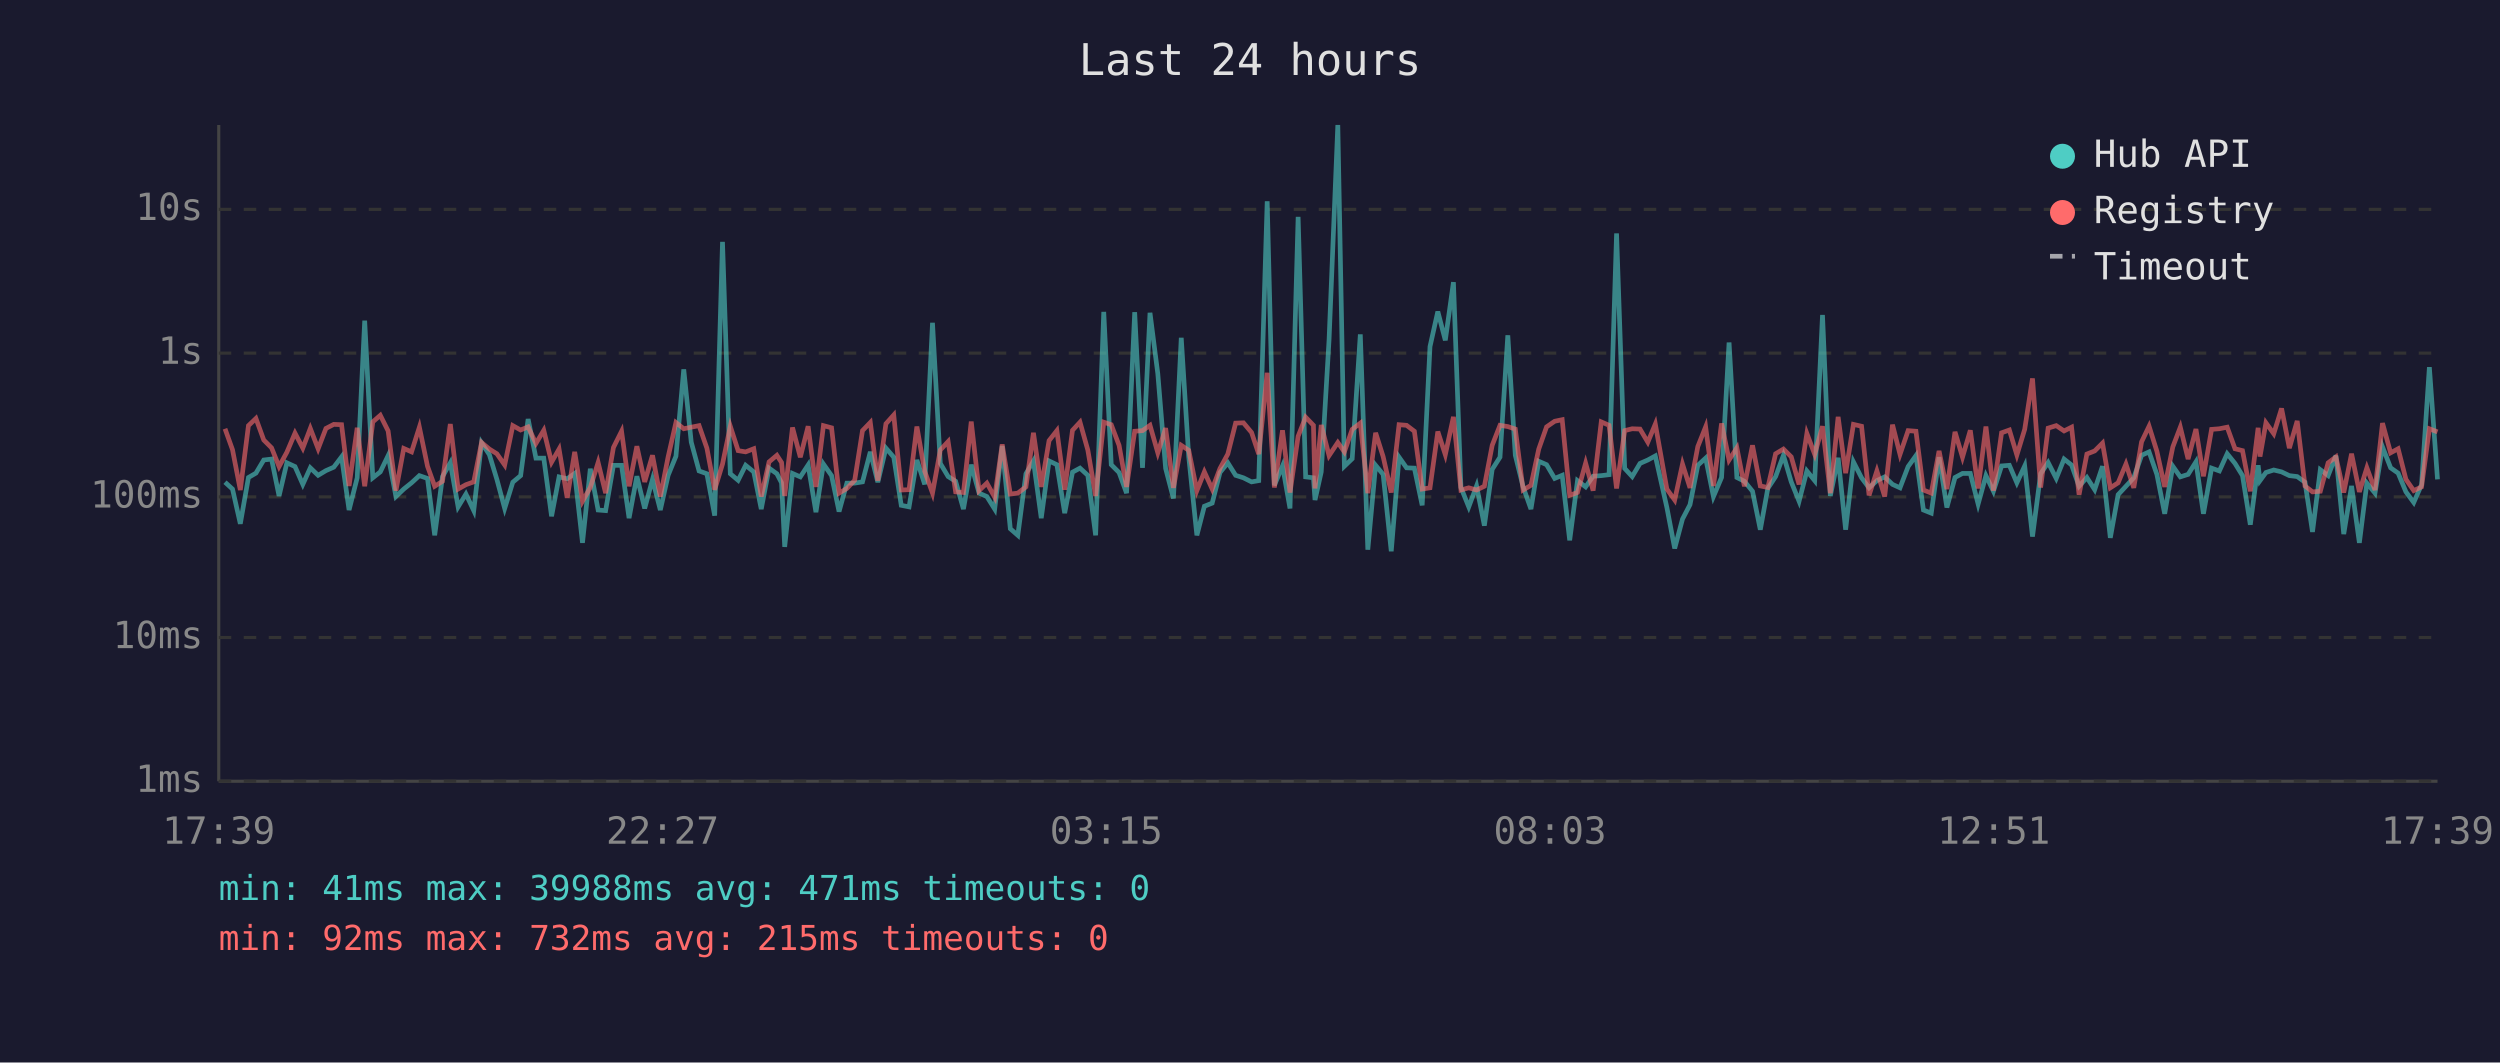
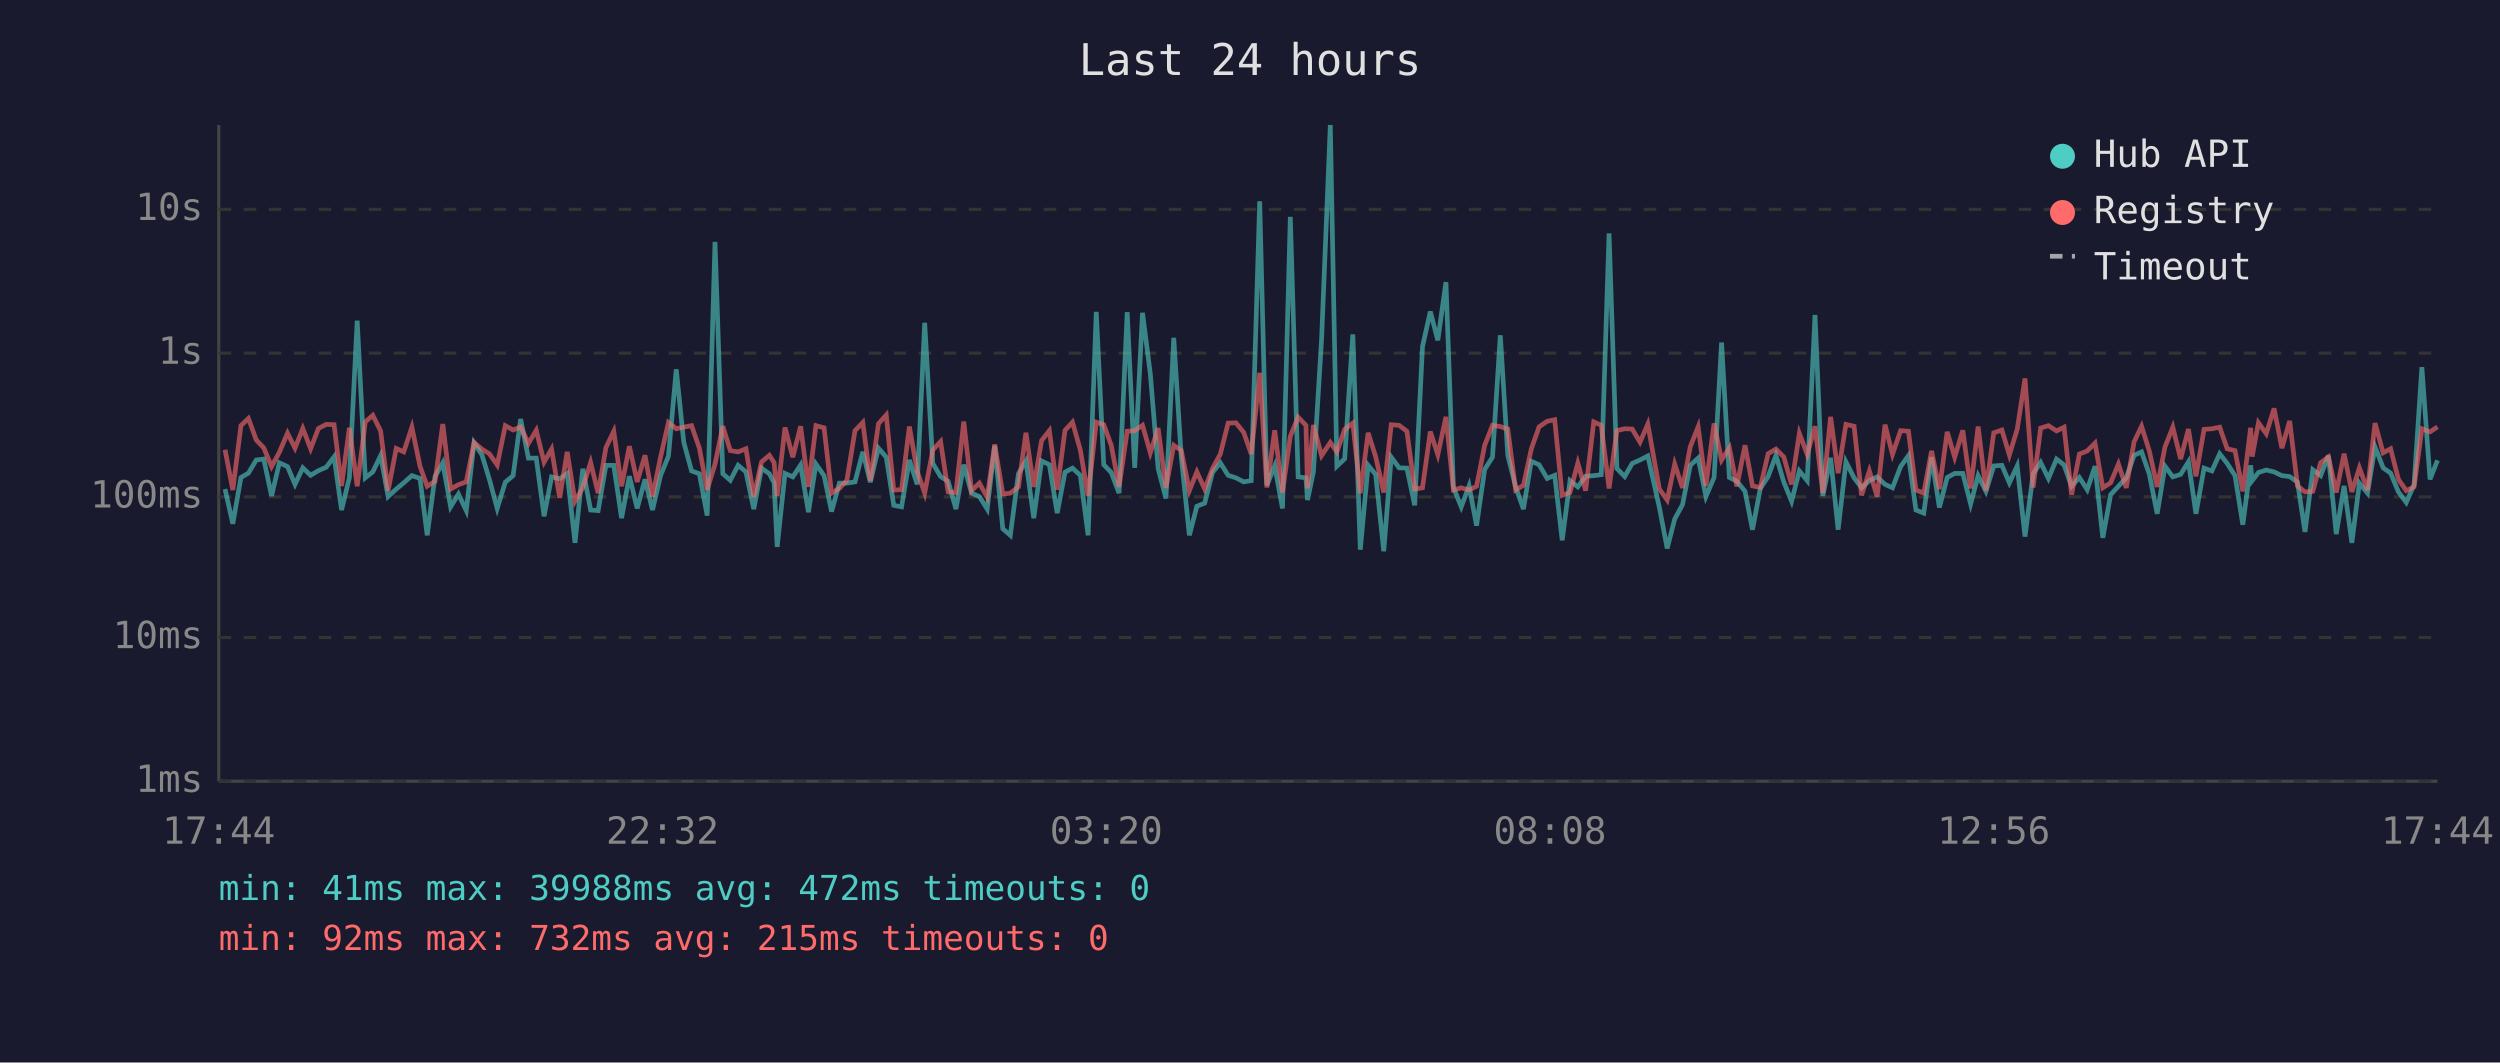
<svg xmlns="http://www.w3.org/2000/svg" viewBox="0 0 800 340" font-family="monospace" font-size="12">
  <rect width="800" height="340" fill="#1a1a2e" />
  <text x="400" y="24" fill="#e0e0e0" font-size="14" text-anchor="middle">Last 24 hours</text>
  <line x1="70" y1="40" x2="70" y2="250" stroke="#444" stroke-width="1" />
  <line x1="70" y1="250" x2="780" y2="250" stroke="#444" stroke-width="1" />
  <line x1="70" y1="250" x2="780" y2="250" stroke="#333" stroke-width="1" stroke-dasharray="4" />
  <text x="65" y="250" fill="#888" text-anchor="end" dominant-baseline="middle">1ms</text>
  <line x1="70" y1="204" x2="780" y2="204" stroke="#333" stroke-width="1" stroke-dasharray="4" />
  <text x="65" y="204" fill="#888" text-anchor="end" dominant-baseline="middle">10ms</text>
  <line x1="70" y1="159" x2="780" y2="159" stroke="#333" stroke-width="1" stroke-dasharray="4" />
  <text x="65" y="159" fill="#888" text-anchor="end" dominant-baseline="middle">100ms</text>
  <line x1="70" y1="113" x2="780" y2="113" stroke="#333" stroke-width="1" stroke-dasharray="4" />
  <text x="65" y="113" fill="#888" text-anchor="end" dominant-baseline="middle">1s</text>
  <line x1="70" y1="67" x2="780" y2="67" stroke="#333" stroke-width="1" stroke-dasharray="4" />
  <text x="65" y="67" fill="#888" text-anchor="end" dominant-baseline="middle">10s</text>
-   <text x="70" y="270" fill="#888" text-anchor="middle">17:39</text>
-   <text x="212" y="270" fill="#888" text-anchor="middle">22:27</text>
-   <text x="354" y="270" fill="#888" text-anchor="middle">03:15</text>
-   <text x="496" y="270" fill="#888" text-anchor="middle">08:03</text>
-   <text x="638" y="270" fill="#888" text-anchor="middle">12:51</text>
-   <text x="780" y="270" fill="#888" text-anchor="middle">17:39</text>
-   <polyline points="72.0,154.3 74.4,156.5 76.9,167.6 79.5,152.8 81.9,151.4 84.4,147.2 86.9,146.9 89.3,158.7 91.8,148.1 94.4,149.3 96.9,155.0 99.3,149.7 101.8,152.1 104.3,150.6 106.8,149.5 109.3,146.2 111.7,163.2 114.3,152.9 116.7,102.6 119.3,152.9 121.7,151.0 124.2,145.8 126.7,158.9 129.2,156.5 131.7,154.5 134.2,152.2 136.8,153.1 139.1,171.3 141.6,152.5 144.1,148.1 146.6,162.2 149.1,158.1 151.6,163.4 154.1,141.7 156.6,145.5 159.0,153.4 161.5,162.7 164.1,154.3 166.6,152.2 169.0,134.1 171.5,146.6 174.0,146.6 176.5,165.2 178.9,152.6 181.5,153.2 183.9,151.5 186.4,173.7 188.9,150.0 191.4,163.2 193.8,163.4 196.3,148.9 198.9,148.9 201.3,165.8 203.8,152.4 206.3,162.7 208.8,153.4 211.3,163.2 213.8,152.1 216.3,146.0 218.8,118.2 221.2,141.5 223.7,150.7 226.2,151.6 228.7,165.0 231.2,77.4 233.7,151.6 236.2,153.7 238.6,148.9 241.2,151.0 243.6,162.9 246.1,149.8 248.6,151.6 250.1,154.5 251.1,175.0 253.6,151.5 256.1,152.6 258.6,148.8 261.1,163.9 263.5,148.5 266.1,152.2 268.5,163.7 271.0,154.6 273.5,154.6 276.0,154.2 278.5,144.6 280.9,154.3 283.5,143.4 286.0,146.3 288.4,161.7 290.9,162.2 293.4,147.2 295.9,155.0 298.4,103.3 300.9,148.3 303.4,152.5 305.8,154.0 308.3,162.9 310.8,148.7 313.3,157.8 315.8,158.9 318.3,162.9 320.7,142.7 323.3,169.2 325.7,171.3 328.3,151.6 330.7,147.5 333.2,165.8 335.7,147.5 338.2,148.7 340.7,164.2 343.2,151.1 345.6,149.8 348.1,152.1 350.6,171.3 353.2,99.8 355.6,148.7 358.1,151.2 360.5,157.8 363.1,99.9 365.6,149.7 368.0,100.1 370.5,119.6 373.0,149.9 375.5,159.5 378.0,108.1 380.4,146.2 383.0,171.3 385.4,162.0 387.9,161.0 390.4,151.2 392.9,148.1 395.4,152.1 397.9,152.9 400.5,154.2 402.8,153.8 405.5,64.4 407.8,155.3 410.4,149.1 412.8,162.7 415.4,69.4 417.8,152.6 420.3,152.9 420.8,160.0 422.8,151.0 425.3,108.7 428.1,40.0 430.2,149.2 432.7,146.8 435.3,107.0 437.7,175.9 440.2,148.9 442.6,151.8 445.2,176.4 447.7,146.3 450.1,149.7 452.6,149.8 455.1,161.7 457.6,110.9 460.1,99.7 462.5,108.9 465.1,90.3 467.5,156.0 470.0,162.2 472.5,155.5 475.0,168.2 477.5,150.2 480.0,146.3 482.5,107.3 484.9,145.7 487.4,155.8 489.9,162.9 492.4,147.6 494.9,148.7 497.5,153.1 499.9,152.1 502.3,172.9 504.8,153.8 507.4,155.8 509.8,152.4 512.4,152.2 514.9,151.9 517.3,74.7 519.9,149.9 522.3,152.5 524.8,148.3 527.3,147.2 529.7,145.9 533.4,162.4 535.9,175.5 538.4,166.1 540.8,161.5 543.3,148.9 545.8,146.6 548.3,158.9 550.9,152.8 553.3,109.6 555.8,152.8 558.2,154.0 560.8,157.2 563.3,169.5 565.7,156.3 568.2,152.5 570.7,145.7 573.2,154.2 575.7,160.4 578.2,150.7 580.7,153.8 583.2,100.8 585.7,158.7 588.2,146.5 590.6,169.5 593.1,147.8 595.7,152.9 598.1,156.1 600.6,153.8 603.1,152.6 605.6,155.0 608.0,156.1 610.6,149.3 613.1,145.8 615.5,163.2 618.0,164.2 620.5,146.3 623.0,162.4 625.6,152.8 628.0,151.5 630.5,151.5 633.0,161.3 635.5,152.2 637.9,157.2 640.5,149.1 643.0,148.9 645.4,154.5 647.9,149.1 650.4,171.7 653.0,151.6 655.4,148.0 658.0,153.1 660.5,146.9 662.9,148.8 665.3,155.6 667.8,152.8 670.3,156.7 672.8,149.2 675.3,172.1 677.8,158.3 680.3,155.6 682.8,152.9 685.3,145.7 687.7,144.6 690.2,151.8 692.7,164.4 695.3,149.2 697.7,152.6 700.2,151.8 702.7,147.8 705.1,164.4 707.7,149.8 710.2,150.7 712.7,145.2 715.2,148.3 717.6,152.2 720.1,167.9 722.6,148.9 723.2,153.8 725.1,151.2 727.6,150.4 730.1,151.0 732.6,152.2 735.1,152.5 737.6,154.3 740.0,170.2 742.5,150.3 745.0,152.2 747.5,145.8 750.0,170.9 752.5,155.5 755.0,173.7 757.4,154.6 760.0,157.8 762.4,143.0 765.0,149.7 767.4,151.4 769.9,157.4 772.4,160.8 774.9,155.1 777.4,117.5 780.0,153.4" fill="none" stroke="#4ecdc4" stroke-width="1.5" opacity="0.6" />
-   <polyline points="72.0,137.2 74.4,143.9 76.9,156.8 79.5,136.2 81.9,133.9 84.4,140.8 86.9,143.3 89.3,149.3 91.8,144.7 94.4,138.6 96.9,143.4 99.3,137.1 101.8,143.6 104.3,137.1 106.8,135.8 109.3,135.9 111.7,155.5 114.3,136.9 116.7,155.6 119.3,135.0 121.7,132.9 124.2,137.9 126.7,157.0 129.2,143.5 131.7,144.6 134.2,136.7 136.8,149.2 139.1,155.6 141.6,154.0 144.1,135.7 146.6,156.5 149.1,155.1 151.6,154.2 154.1,141.6 156.6,143.7 159.0,145.2 161.5,148.8 164.1,136.2 166.6,137.6 169.0,136.6 171.5,141.9 174.0,137.7 176.5,147.9 178.9,143.7 181.5,159.3 183.9,144.6 186.4,160.4 188.9,156.0 191.4,148.0 193.8,157.8 196.3,143.2 198.9,138.0 201.3,155.6 203.8,142.8 206.3,154.2 208.8,145.7 211.3,158.9 213.8,146.2 216.3,135.2 218.8,137.2 221.2,136.7 223.7,136.2 226.2,143.4 228.7,156.7 231.2,148.5 233.7,136.4 236.2,144.2 238.6,144.6 241.2,143.6 243.6,158.9 246.1,147.8 248.6,145.7 250.1,148.0 251.1,158.7 253.6,136.8 256.1,146.3 258.6,136.4 261.1,155.8 263.5,136.2 266.1,136.9 268.5,157.8 271.0,156.3 273.5,153.7 276.0,137.8 278.5,135.2 280.9,153.8 283.5,135.6 286.0,132.8 288.4,156.8 290.9,156.7 293.4,136.5 295.9,150.8 298.4,157.8 300.9,144.0 303.4,141.3 305.8,157.4 308.3,157.6 310.8,134.9 313.3,157.0 315.8,154.6 318.3,159.1 320.7,142.2 323.3,158.1 325.7,157.8 328.3,155.8 330.7,138.5 333.2,155.8 335.7,141.0 338.2,137.8 340.7,156.7 343.2,137.7 345.6,135.1 348.1,144.0 350.6,158.7 353.2,135.1 355.6,135.9 358.1,142.5 360.5,155.8 363.1,138.0 365.6,137.8 368.0,136.1 370.5,144.9 373.0,137.0 375.5,156.1 378.0,142.5 380.4,144.1 383.0,157.0 385.4,151.0 387.9,156.5 390.4,149.9 392.9,145.3 395.4,135.4 397.9,135.3 400.5,138.4 402.8,145.3 405.5,119.3 407.8,156.0 410.4,137.7 412.8,157.6 415.4,139.6 417.8,133.5 420.3,136.1 420.8,156.3 422.8,136.0 425.3,145.8 428.1,141.6 430.2,144.6 432.7,137.4 435.3,135.4 437.7,157.8 440.2,138.5 442.6,146.1 445.2,157.6 447.7,135.9 450.1,136.1 452.6,138.0 455.1,156.5 457.6,156.1 460.1,138.1 462.5,145.5 465.1,133.4 467.5,156.8 470.0,156.1 472.5,156.8 475.0,155.6 477.5,142.5 480.0,136.1 482.5,136.5 484.9,137.3 487.4,156.8 489.9,155.3 492.4,143.7 494.9,136.6 497.5,134.8 499.9,134.3 502.3,158.5 504.8,157.6 507.4,148.2 509.8,157.0 512.4,135.0 514.9,136.1 517.3,156.3 519.9,137.8 522.3,137.2 524.8,137.3 527.3,141.5 529.7,135.7 533.4,156.5 535.9,160.0 538.4,148.5 540.8,156.1 543.3,142.9 545.8,136.6 548.3,155.5 550.9,135.5 553.3,147.2 555.8,143.3 558.2,155.6 560.8,142.5 563.3,155.5 565.7,156.0 568.2,145.2 570.7,143.7 573.2,146.2 575.7,155.0 578.2,138.7 580.7,145.4 583.2,136.4 585.7,157.8 588.2,133.4 590.6,151.4 593.1,135.8 595.7,136.4 598.1,158.5 600.6,150.7 603.1,158.9 605.6,135.9 608.0,145.4 610.6,137.8 613.1,138.0 615.5,156.8 618.0,157.8 620.5,144.3 623.0,156.5 625.6,138.2 628.0,146.3 630.5,137.7 633.0,156.3 635.5,136.5 637.9,157.0 640.5,138.5 643.0,137.6 645.4,145.6 647.9,137.4 650.4,121.1 653.0,156.0 655.4,137.0 658.0,136.2 660.5,137.9 662.9,136.7 665.3,158.3 667.8,145.3 670.3,144.3 672.8,141.8 675.3,156.1 677.8,154.5 680.3,148.5 682.8,156.1 685.3,141.4 687.7,136.4 690.2,144.4 692.7,155.8 695.3,143.0 697.7,136.7 700.2,146.9 702.7,137.3 705.1,152.4 707.7,137.4 710.2,137.2 712.7,136.7 715.2,143.6 717.6,144.2 720.1,157.2 722.6,136.9 723.2,146.1 725.1,135.3 727.6,138.8 730.1,130.7 732.6,143.4 735.1,134.7 737.6,155.5 740.0,157.4 742.5,157.2 745.0,148.1 747.5,146.2 750.0,157.6 752.5,145.2 755.0,157.4 757.4,149.7 760.0,156.8 762.4,135.4 765.0,144.9 767.4,143.6 769.9,153.4 772.4,157.0 774.9,155.8 777.4,137.2 780.0,138.2" fill="none" stroke="#ff6b6b" stroke-width="1.5" opacity="0.6" />
+   <text x="70" y="270" fill="#888" text-anchor="middle">17:44</text>
+   <text x="212" y="270" fill="#888" text-anchor="middle">22:32</text>
+   <text x="354" y="270" fill="#888" text-anchor="middle">03:20</text>
+   <text x="496" y="270" fill="#888" text-anchor="middle">08:08</text>
+   <text x="638" y="270" fill="#888" text-anchor="middle">12:56</text>
+   <text x="780" y="270" fill="#888" text-anchor="middle">17:44</text>
+   <polyline points="72.0,156.5 74.5,167.6 77.1,152.8 79.5,151.4 82.0,147.2 84.4,146.9 86.9,158.7 89.4,148.1 92.0,149.3 94.4,155.0 96.9,149.7 99.4,152.1 101.9,150.6 104.4,149.5 106.9,146.2 109.3,163.2 111.8,152.9 114.3,102.6 116.9,152.9 119.3,151.0 121.8,145.8 124.2,158.9 126.8,156.5 129.2,154.5 131.8,152.2 134.4,153.1 136.7,171.3 139.2,152.5 141.7,148.1 144.2,162.2 146.7,158.1 149.2,163.4 151.7,141.7 154.2,145.5 156.6,153.4 159.1,162.7 161.7,154.3 164.2,152.2 166.6,134.1 169.1,146.6 171.6,146.6 174.1,165.2 176.5,152.6 179.1,153.2 181.5,151.5 184.0,173.7 186.5,150.0 189.0,163.2 191.4,163.4 193.9,148.9 196.4,148.9 198.9,165.8 201.4,152.4 203.9,162.7 206.4,153.4 208.8,163.2 211.4,152.1 213.9,146.0 216.4,118.2 218.8,141.5 221.3,150.7 223.8,151.6 226.3,165.0 228.8,77.4 231.3,151.6 233.7,153.7 236.2,148.9 238.7,151.0 241.2,162.9 243.7,149.8 246.2,151.6 247.7,154.5 248.7,175.0 251.2,151.5 253.7,152.6 256.2,148.8 258.7,163.9 261.1,148.5 263.7,152.2 266.1,163.7 268.6,154.6 271.0,154.6 273.6,154.2 276.1,144.6 278.5,154.3 281.1,143.4 283.6,146.3 286.0,161.7 288.5,162.2 291.0,147.2 293.5,155.0 295.9,103.3 298.5,148.3 301.0,152.5 303.4,154.0 305.9,162.9 308.4,148.7 310.9,157.8 313.4,158.9 315.9,162.9 318.3,142.7 320.9,169.2 323.3,171.3 325.9,151.6 328.3,147.5 330.8,165.8 333.3,147.5 335.8,148.7 338.3,164.2 340.8,151.1 343.2,149.8 345.7,152.1 348.2,171.3 350.8,99.8 353.2,148.7 355.6,151.2 358.1,157.8 360.7,99.9 363.1,149.7 365.6,100.1 368.1,119.6 370.6,149.9 373.1,159.5 375.6,108.1 378.0,146.2 380.6,171.3 383.0,162.0 385.5,161.0 388.0,151.2 390.5,148.1 393.0,152.1 395.5,152.9 398.0,154.2 400.4,153.8 403.1,64.4 405.4,155.3 407.9,149.1 410.4,162.7 412.9,69.4 415.4,152.6 417.9,152.9 418.4,160.0 420.3,151.0 422.9,108.7 425.7,40.0 427.8,149.2 430.3,146.8 432.9,107.0 435.3,175.9 437.8,148.9 440.2,151.8 442.8,176.4 445.2,146.3 447.7,149.7 450.2,149.8 452.7,161.7 455.2,110.9 457.7,99.7 460.1,108.9 462.7,90.3 465.1,156.0 467.6,162.2 470.1,155.5 472.5,168.2 475.1,150.2 477.6,146.3 480.1,107.3 482.5,145.7 485.0,155.8 487.5,162.9 490.0,147.6 492.5,148.7 495.1,153.1 497.5,152.1 499.9,172.9 502.4,153.8 504.9,155.8 507.4,152.4 510.0,152.2 512.4,151.9 514.9,74.7 517.4,149.9 519.9,152.5 522.3,148.3 524.8,147.2 527.3,145.9 531.0,162.4 533.5,175.5 535.9,166.1 538.4,161.5 540.9,148.9 543.4,146.6 545.9,158.9 548.5,152.8 550.9,109.6 553.4,152.8 555.8,154.0 558.4,157.2 560.8,169.5 563.3,156.3 565.8,152.5 568.3,145.7 570.8,154.2 573.3,160.4 575.8,150.7 578.3,153.8 580.8,100.8 583.3,158.7 585.8,146.5 588.2,169.5 590.7,147.8 593.3,152.9 595.7,156.1 598.2,153.8 600.7,152.6 603.2,155.0 605.6,156.1 608.2,149.3 610.7,145.8 613.1,163.2 615.6,164.2 618.1,146.3 620.6,162.4 623.1,152.8 625.5,151.5 628.1,151.5 630.6,161.3 633.0,152.2 635.5,157.2 638.0,149.1 640.6,148.9 643.0,154.5 645.5,149.1 648.0,171.7 650.6,151.6 653.0,148.0 655.5,153.1 658.1,146.9 660.5,148.8 662.9,155.6 665.4,152.8 667.9,156.7 670.4,149.2 672.9,172.1 675.4,158.3 677.9,155.6 680.4,152.9 682.9,145.7 685.3,144.6 687.8,151.8 690.3,164.4 692.8,149.2 695.3,152.6 697.8,151.8 700.3,147.8 702.7,164.4 705.3,149.8 707.8,150.7 710.3,145.2 712.7,148.3 715.2,152.2 717.7,167.9 720.2,148.9 720.7,153.8 722.7,151.2 725.2,150.4 727.7,151.0 730.2,152.2 732.7,152.5 735.2,154.3 737.6,170.2 740.1,150.3 742.6,152.2 745.1,145.8 747.6,170.9 750.1,155.5 752.6,173.7 755.0,154.6 757.6,157.8 760.0,143.0 762.6,149.7 765.0,151.4 767.5,157.4 770.0,160.8 772.5,155.1 775.0,117.5 777.6,153.4 780.0,147.3" fill="none" stroke="#4ecdc4" stroke-width="1.5" opacity="0.6" />
+   <polyline points="72.0,143.9 74.5,156.8 77.1,136.2 79.5,133.9 82.0,140.8 84.4,143.3 86.9,149.3 89.4,144.7 92.0,138.6 94.4,143.4 96.9,137.1 99.4,143.6 101.9,137.1 104.4,135.8 106.9,135.9 109.3,155.5 111.8,136.9 114.3,155.6 116.9,135.0 119.3,132.9 121.8,137.9 124.2,157.0 126.8,143.5 129.2,144.6 131.8,136.7 134.4,149.2 136.7,155.6 139.2,154.0 141.7,135.7 144.2,156.5 146.7,155.1 149.2,154.2 151.7,141.6 154.2,143.7 156.6,145.2 159.1,148.8 161.7,136.2 164.2,137.6 166.6,136.6 169.1,141.9 171.6,137.7 174.1,147.9 176.5,143.7 179.1,159.3 181.5,144.6 184.0,160.4 186.5,156.0 189.0,148.0 191.4,157.8 193.9,143.2 196.4,138.0 198.9,155.6 201.4,142.8 203.9,154.2 206.4,145.7 208.8,158.9 211.4,146.2 213.9,135.2 216.4,137.2 218.8,136.7 221.3,136.2 223.8,143.4 226.3,156.7 228.8,148.5 231.3,136.4 233.7,144.2 236.2,144.6 238.7,143.6 241.2,158.9 243.7,147.8 246.2,145.7 247.7,148.0 248.7,158.7 251.2,136.8 253.7,146.3 256.2,136.4 258.7,155.8 261.1,136.2 263.7,136.9 266.1,157.8 268.6,156.3 271.0,153.7 273.6,137.8 276.1,135.2 278.5,153.8 281.1,135.6 283.6,132.8 286.0,156.8 288.5,156.7 291.0,136.5 293.5,150.8 295.9,157.8 298.5,144.0 301.0,141.3 303.4,157.4 305.9,157.6 308.4,134.9 310.9,157.0 313.4,154.6 315.9,159.1 318.3,142.2 320.9,158.1 323.3,157.8 325.9,155.8 328.3,138.5 330.8,155.8 333.3,141.0 335.8,137.8 338.3,156.7 340.8,137.7 343.2,135.1 345.7,144.0 348.2,158.7 350.8,135.1 353.2,135.9 355.6,142.5 358.1,155.8 360.7,138.0 363.1,137.8 365.6,136.1 368.1,144.9 370.6,137.0 373.1,156.1 375.6,142.5 378.0,144.1 380.6,157.0 383.0,151.0 385.5,156.5 388.0,149.9 390.5,145.3 393.0,135.4 395.5,135.3 398.0,138.4 400.4,145.3 403.1,119.3 405.4,156.0 407.9,137.7 410.4,157.6 412.9,139.6 415.4,133.5 417.9,136.1 418.4,156.3 420.3,136.0 422.9,145.8 425.7,141.6 427.8,144.6 430.3,137.4 432.9,135.4 435.3,157.8 437.8,138.5 440.2,146.1 442.8,157.6 445.2,135.9 447.7,136.1 450.2,138.0 452.7,156.5 455.2,156.1 457.7,138.1 460.1,145.5 462.7,133.4 465.1,156.8 467.6,156.1 470.1,156.8 472.5,155.6 475.1,142.5 477.6,136.1 480.1,136.5 482.5,137.3 485.0,156.8 487.5,155.3 490.0,143.7 492.5,136.6 495.1,134.8 497.5,134.3 499.9,158.5 502.4,157.6 504.9,148.2 507.4,157.0 510.0,135.0 512.4,136.1 514.9,156.3 517.4,137.8 519.9,137.2 522.3,137.3 524.8,141.5 527.3,135.7 531.0,156.5 533.5,160.0 535.9,148.5 538.4,156.1 540.9,142.9 543.4,136.6 545.9,155.5 548.5,135.5 550.9,147.2 553.4,143.3 555.8,155.6 558.4,142.5 560.8,155.5 563.3,156.0 565.8,145.2 568.3,143.7 570.8,146.2 573.3,155.0 575.8,138.7 578.3,145.4 580.8,136.4 583.3,157.8 585.8,133.4 588.2,151.4 590.7,135.8 593.3,136.4 595.7,158.5 598.2,150.7 600.7,158.9 603.2,135.9 605.6,145.4 608.2,137.8 610.7,138.0 613.1,156.8 615.6,157.8 618.1,144.3 620.6,156.5 623.1,138.2 625.5,146.3 628.1,137.7 630.6,156.3 633.0,136.5 635.5,157.0 638.0,138.5 640.6,137.6 643.0,145.6 645.5,137.4 648.0,121.1 650.6,156.0 653.0,137.0 655.5,136.2 658.1,137.9 660.5,136.7 662.9,158.3 665.4,145.3 667.9,144.3 670.4,141.8 672.9,156.1 675.4,154.5 677.9,148.5 680.4,156.1 682.9,141.4 685.3,136.4 687.8,144.4 690.3,155.8 692.8,143.0 695.3,136.7 697.8,146.9 700.3,137.3 702.7,152.4 705.3,137.4 707.8,137.2 710.3,136.7 712.7,143.6 715.2,144.2 717.7,157.2 720.2,136.9 720.7,146.1 722.7,135.3 725.2,138.8 727.7,130.7 730.2,143.4 732.7,134.7 735.2,155.5 737.6,157.4 740.1,157.2 742.6,148.1 745.1,146.2 747.6,157.6 750.1,145.2 752.6,157.4 755.0,149.7 757.6,156.8 760.0,135.4 762.6,144.9 765.0,143.6 767.5,153.4 770.0,157.0 772.5,155.8 775.0,137.2 777.6,138.2 780.0,136.6" fill="none" stroke="#ff6b6b" stroke-width="1.5" opacity="0.6" />
  <circle cx="660" cy="50" r="4" fill="#4ecdc4" />
  <text x="670" y="50" fill="#e0e0e0" dominant-baseline="middle">Hub API</text>
  <circle cx="660" cy="68" r="4" fill="#ff6b6b" />
  <text x="670" y="68" fill="#e0e0e0" dominant-baseline="middle">Registry</text>
  <line x1="656" y1="82" x2="664" y2="82" stroke="#e0e0e0" stroke-width="1.5" stroke-dasharray="4,3" opacity="0.7" />
  <text x="670" y="86" fill="#e0e0e0" dominant-baseline="middle">Timeout</text>
-   <text x="70" y="288" fill="#4ecdc4" font-size="11">min: 41ms  max: 39988ms  avg: 471ms  timeouts: 0</text>
+   <text x="70" y="288" fill="#4ecdc4" font-size="11">min: 41ms  max: 39988ms  avg: 472ms  timeouts: 0</text>
  <text x="70" y="304" fill="#ff6b6b" font-size="11">min: 92ms  max: 732ms  avg: 215ms  timeouts: 0</text>
</svg>
